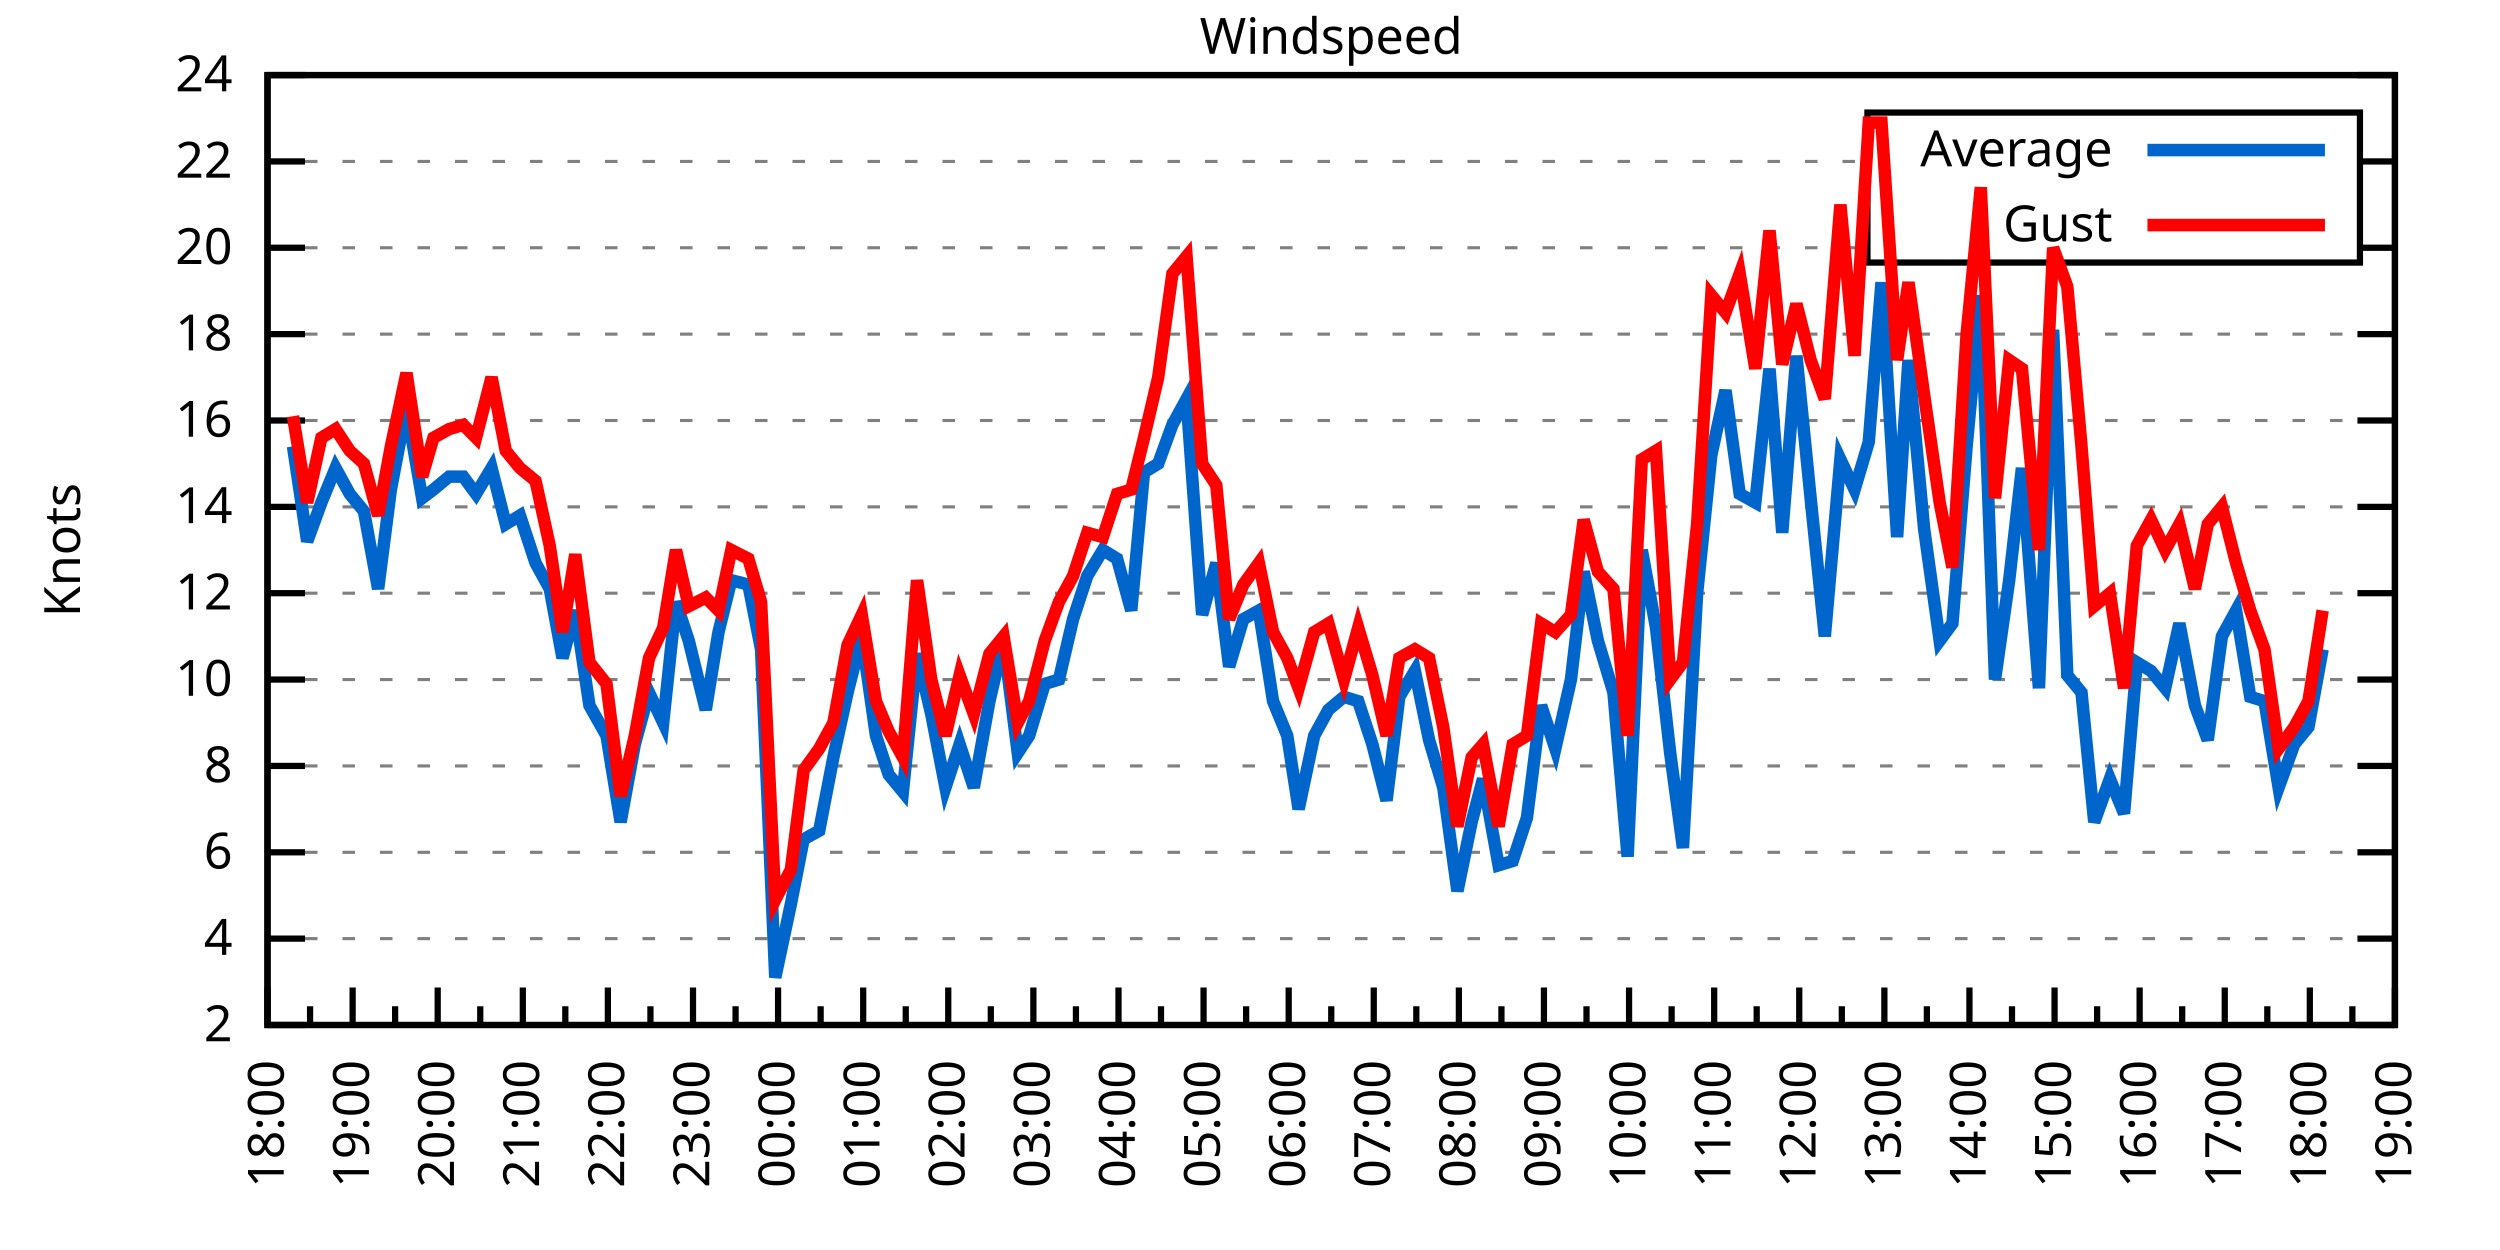
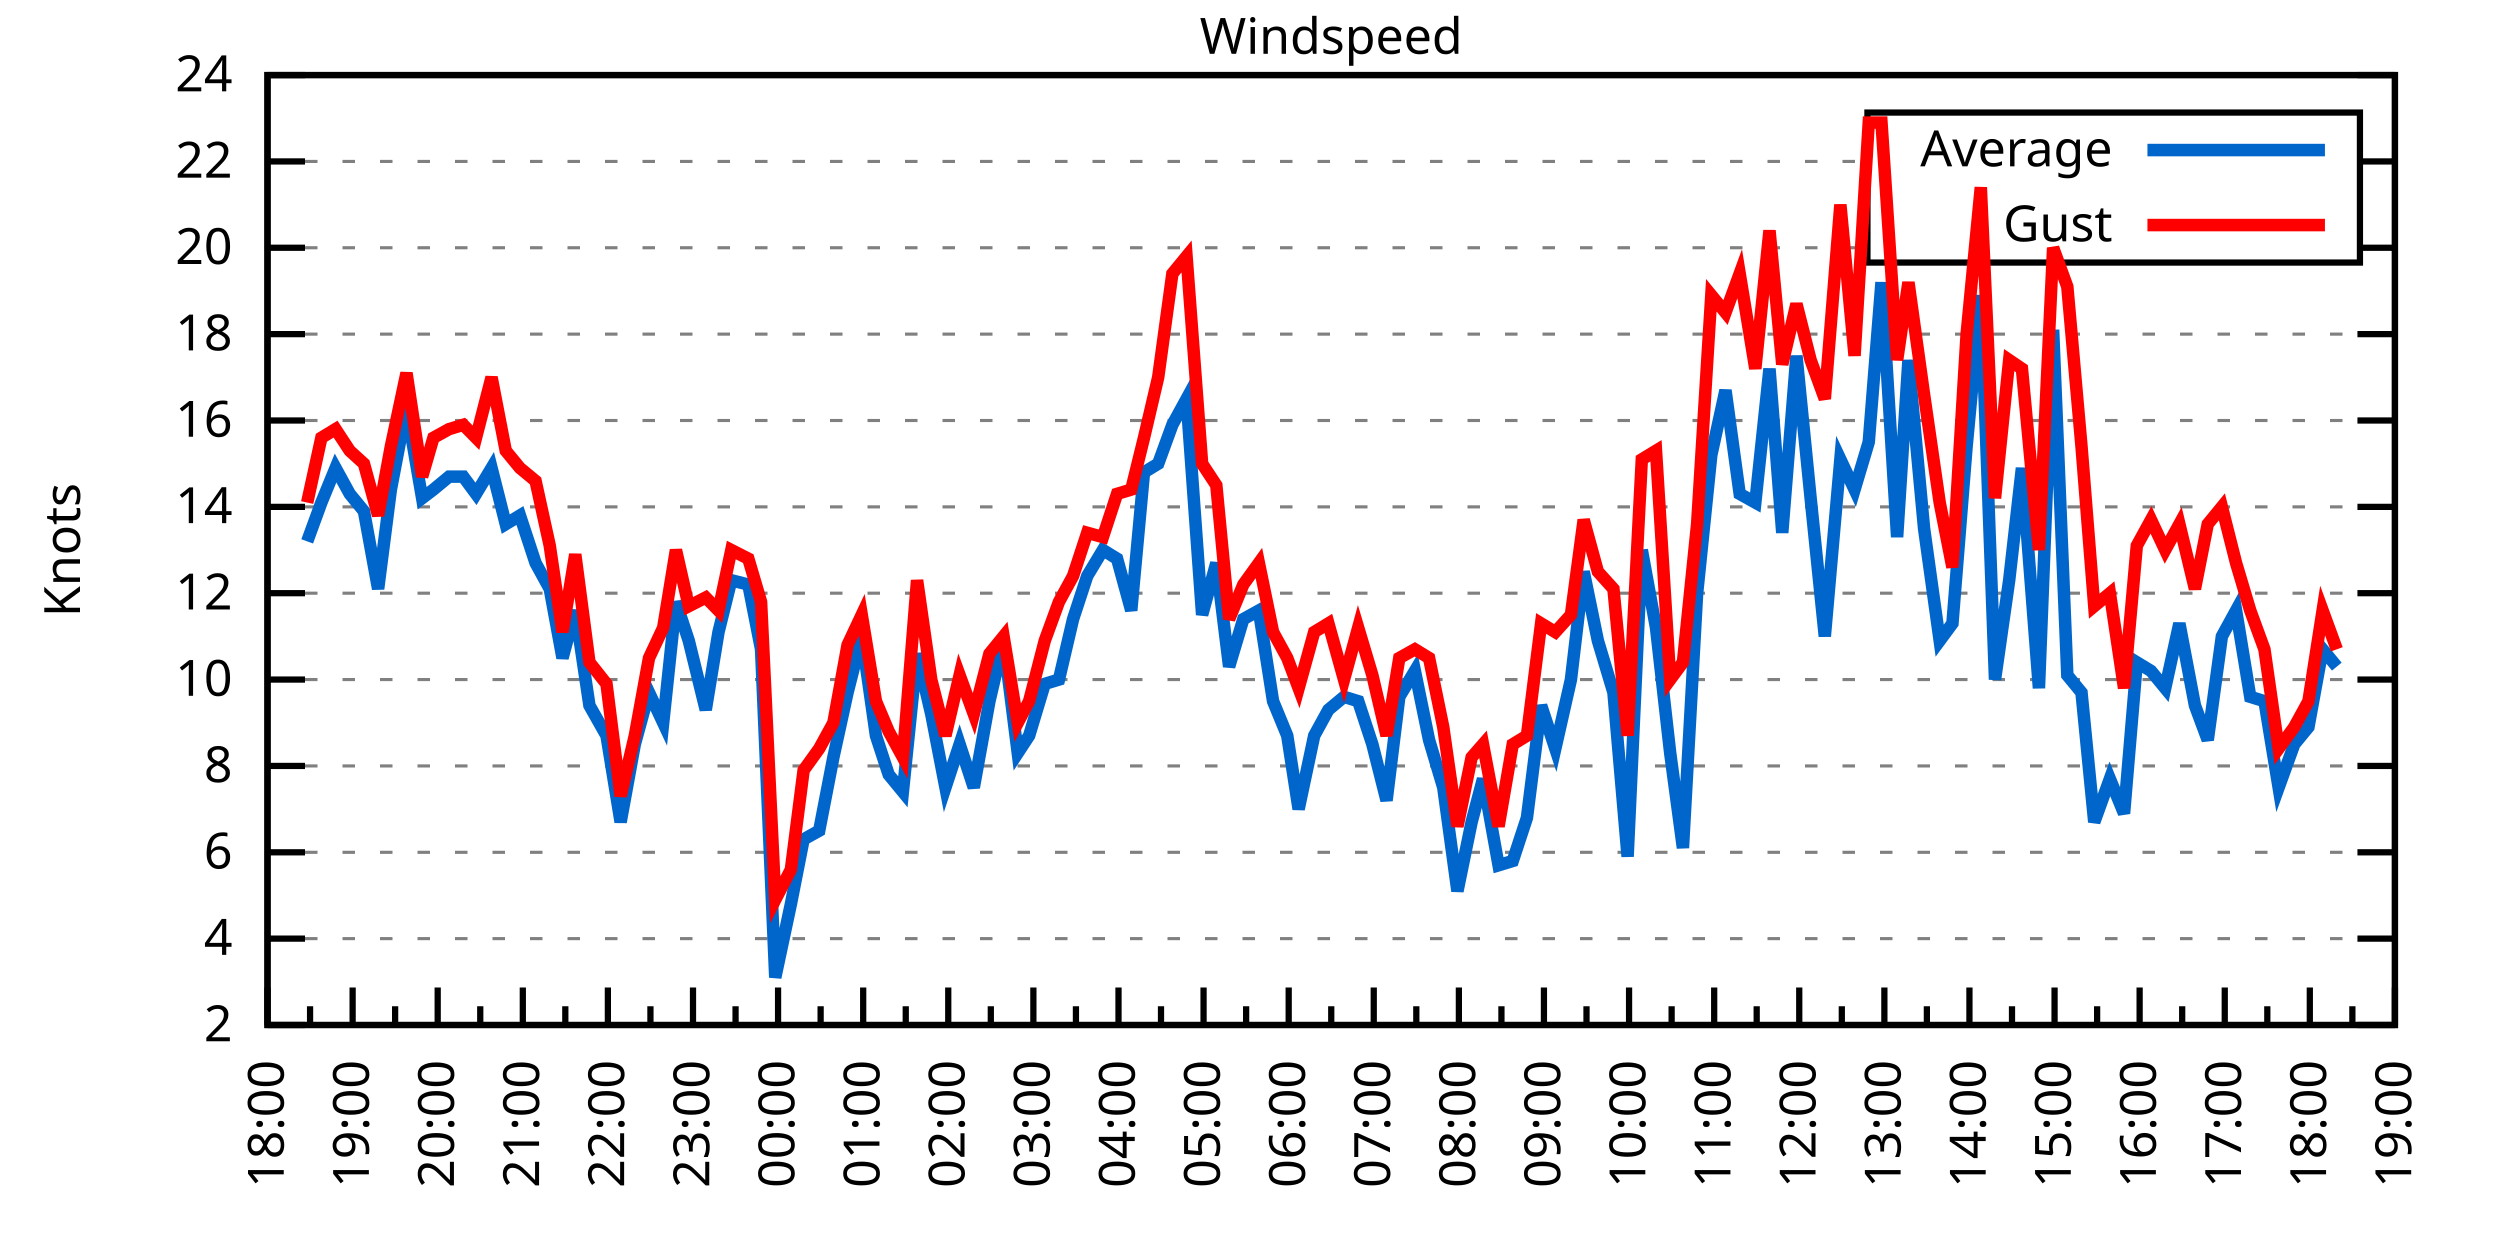
<svg xmlns="http://www.w3.org/2000/svg" xmlns:xlink="http://www.w3.org/1999/xlink" width="400" height="200" viewBox="0 0 400 200">
  <g id="gnuplot_canvas">
    <rect x="0" y="0" width="400" height="200" fill="none" />
    <defs>
      <circle id="gpDot" r="0.5" stroke-width="0.5" stroke="currentColor" />
      <path id="gpPt0" stroke-width="0.333" stroke="currentColor" d="M-1,0 h2 M0,-1 v2" />
      <path id="gpPt1" stroke-width="0.333" stroke="currentColor" d="M-1,-1 L1,1 M1,-1 L-1,1" />
      <path id="gpPt2" stroke-width="0.333" stroke="currentColor" d="M-1,0 L1,0 M0,-1 L0,1 M-1,-1 L1,1 M-1,1 L1,-1" />
      <rect id="gpPt3" stroke-width="0.333" stroke="currentColor" x="-1" y="-1" width="2" height="2" />
      <rect id="gpPt4" stroke-width="0.333" stroke="currentColor" fill="currentColor" x="-1" y="-1" width="2" height="2" />
      <circle id="gpPt5" stroke-width="0.333" stroke="currentColor" cx="0" cy="0" r="1" />
      <use xlink:href="#gpPt5" id="gpPt6" fill="currentColor" stroke="none" />
      <path id="gpPt7" stroke-width="0.333" stroke="currentColor" d="M0,-1.33 L-1.33,0.67 L1.33,0.67 z" />
      <use xlink:href="#gpPt7" id="gpPt8" fill="currentColor" stroke="none" />
      <use xlink:href="#gpPt7" id="gpPt9" stroke="currentColor" transform="rotate(180)" />
      <use xlink:href="#gpPt9" id="gpPt10" fill="currentColor" stroke="none" />
      <use xlink:href="#gpPt3" id="gpPt11" stroke="currentColor" transform="rotate(45)" />
      <use xlink:href="#gpPt11" id="gpPt12" fill="currentColor" stroke="none" />
      <path id="gpPt13" stroke-width="0.333" stroke="currentColor" d="M0,1.330 L1.265,0.411 L0.782,-1.067 L-0.782,-1.076 L-1.265,0.411 z" />
      <use xlink:href="#gpPt13" id="gpPt14" fill="currentColor" stroke="none" />
      <filter id="textbox" filterUnits="objectBoundingBox" x="0" y="0" height="1" width="1">
        <feFlood flood-color="white" flood-opacity="1" result="bgnd" />
        <feComposite in="SourceGraphic" in2="bgnd" operator="atop" />
      </filter>
      <filter id="greybox" filterUnits="objectBoundingBox" x="0" y="0" height="1" width="1">
        <feFlood flood-color="lightgrey" flood-opacity="1" result="grey" />
        <feComposite in="SourceGraphic" in2="grey" operator="atop" />
      </filter>
    </defs>
    <g fill="none" color="white" stroke="currentColor" stroke-width="1.00" stroke-linecap="butt" stroke-linejoin="miter">
</g>
    <g fill="none" color="black" stroke="currentColor" stroke-width="1.00" stroke-linecap="butt" stroke-linejoin="miter">
      <g stroke="none" shape-rendering="crispEdges">
        <polygon fill="rgb(255, 255, 255)" points="42.80,164.00 383.18,164.00 383.18,12.02 42.80,12.02 " />
      </g>
    </g>
    <g fill="none" color="black" stroke="currentColor" stroke-width="1.00" stroke-linecap="butt" stroke-linejoin="miter">
</g>
    <g fill="none" color="black" stroke="black" stroke-width="0.50" stroke-linecap="butt" stroke-linejoin="miter">
</g>
    <g fill="none" color="gray" stroke="currentColor" stroke-width="0.50" stroke-linecap="butt" stroke-linejoin="miter">
      <path stroke="gray" stroke-dasharray="2,4" class="gridline" d="M42.80,164.00 L383.19,164.00  " />
    </g>
    <g fill="none" color="gray" stroke="gray" stroke-width="1.00" stroke-linecap="butt" stroke-linejoin="miter">
</g>
    <g fill="none" color="black" stroke="currentColor" stroke-width="1.00" stroke-linecap="butt" stroke-linejoin="miter">
      <path stroke="black" d="M42.80,164.00 L48.80,164.00 M383.19,164.00 L377.19,164.00  " />
      <g transform="translate(37.20,166.60)" stroke="none" fill="black" font-family="Sans" font-size="8.00" text-anchor="end">
        <text>
          <tspan font-family="Sans"> 2</tspan>
        </text>
      </g>
    </g>
    <g fill="none" color="black" stroke="currentColor" stroke-width="1.00" stroke-linecap="butt" stroke-linejoin="miter">
</g>
    <g fill="none" color="black" stroke="black" stroke-width="0.50" stroke-linecap="butt" stroke-linejoin="miter">
</g>
    <g fill="none" color="gray" stroke="currentColor" stroke-width="0.50" stroke-linecap="butt" stroke-linejoin="miter">
      <path stroke="gray" stroke-dasharray="2,4" class="gridline" d="M42.80,150.18 L383.19,150.18  " />
    </g>
    <g fill="none" color="gray" stroke="gray" stroke-width="1.00" stroke-linecap="butt" stroke-linejoin="miter">
</g>
    <g fill="none" color="black" stroke="currentColor" stroke-width="1.00" stroke-linecap="butt" stroke-linejoin="miter">
      <path stroke="black" d="M42.80,150.18 L48.80,150.18 M383.19,150.18 L377.19,150.18  " />
      <g transform="translate(37.20,152.78)" stroke="none" fill="black" font-family="Sans" font-size="8.00" text-anchor="end">
        <text>
          <tspan font-family="Sans"> 4</tspan>
        </text>
      </g>
    </g>
    <g fill="none" color="black" stroke="currentColor" stroke-width="1.00" stroke-linecap="butt" stroke-linejoin="miter">
</g>
    <g fill="none" color="black" stroke="black" stroke-width="0.50" stroke-linecap="butt" stroke-linejoin="miter">
</g>
    <g fill="none" color="gray" stroke="currentColor" stroke-width="0.50" stroke-linecap="butt" stroke-linejoin="miter">
      <path stroke="gray" stroke-dasharray="2,4" class="gridline" d="M42.80,136.37 L383.19,136.37  " />
    </g>
    <g fill="none" color="gray" stroke="gray" stroke-width="1.00" stroke-linecap="butt" stroke-linejoin="miter">
</g>
    <g fill="none" color="black" stroke="currentColor" stroke-width="1.00" stroke-linecap="butt" stroke-linejoin="miter">
      <path stroke="black" d="M42.80,136.37 L48.80,136.37 M383.19,136.37 L377.19,136.37  " />
      <g transform="translate(37.20,138.97)" stroke="none" fill="black" font-family="Sans" font-size="8.00" text-anchor="end">
        <text>
          <tspan font-family="Sans"> 6</tspan>
        </text>
      </g>
    </g>
    <g fill="none" color="black" stroke="currentColor" stroke-width="1.00" stroke-linecap="butt" stroke-linejoin="miter">
</g>
    <g fill="none" color="black" stroke="black" stroke-width="0.50" stroke-linecap="butt" stroke-linejoin="miter">
</g>
    <g fill="none" color="gray" stroke="currentColor" stroke-width="0.50" stroke-linecap="butt" stroke-linejoin="miter">
      <path stroke="gray" stroke-dasharray="2,4" class="gridline" d="M42.80,122.55 L383.19,122.55  " />
    </g>
    <g fill="none" color="gray" stroke="gray" stroke-width="1.00" stroke-linecap="butt" stroke-linejoin="miter">
</g>
    <g fill="none" color="black" stroke="currentColor" stroke-width="1.00" stroke-linecap="butt" stroke-linejoin="miter">
      <path stroke="black" d="M42.80,122.55 L48.80,122.55 M383.19,122.55 L377.19,122.55  " />
      <g transform="translate(37.20,125.15)" stroke="none" fill="black" font-family="Sans" font-size="8.00" text-anchor="end">
        <text>
          <tspan font-family="Sans"> 8</tspan>
        </text>
      </g>
    </g>
    <g fill="none" color="black" stroke="currentColor" stroke-width="1.00" stroke-linecap="butt" stroke-linejoin="miter">
</g>
    <g fill="none" color="black" stroke="black" stroke-width="0.50" stroke-linecap="butt" stroke-linejoin="miter">
</g>
    <g fill="none" color="gray" stroke="currentColor" stroke-width="0.50" stroke-linecap="butt" stroke-linejoin="miter">
      <path stroke="gray" stroke-dasharray="2,4" class="gridline" d="M42.80,108.73 L383.19,108.73  " />
    </g>
    <g fill="none" color="gray" stroke="gray" stroke-width="1.00" stroke-linecap="butt" stroke-linejoin="miter">
</g>
    <g fill="none" color="black" stroke="currentColor" stroke-width="1.00" stroke-linecap="butt" stroke-linejoin="miter">
      <path stroke="black" d="M42.80,108.73 L48.80,108.73 M383.19,108.73 L377.19,108.73  " />
      <g transform="translate(37.20,111.33)" stroke="none" fill="black" font-family="Sans" font-size="8.00" text-anchor="end">
        <text>
          <tspan font-family="Sans"> 10</tspan>
        </text>
      </g>
    </g>
    <g fill="none" color="black" stroke="currentColor" stroke-width="1.00" stroke-linecap="butt" stroke-linejoin="miter">
</g>
    <g fill="none" color="black" stroke="black" stroke-width="0.50" stroke-linecap="butt" stroke-linejoin="miter">
</g>
    <g fill="none" color="gray" stroke="currentColor" stroke-width="0.50" stroke-linecap="butt" stroke-linejoin="miter">
      <path stroke="gray" stroke-dasharray="2,4" class="gridline" d="M42.80,94.91 L383.19,94.91  " />
    </g>
    <g fill="none" color="gray" stroke="gray" stroke-width="1.00" stroke-linecap="butt" stroke-linejoin="miter">
</g>
    <g fill="none" color="black" stroke="currentColor" stroke-width="1.00" stroke-linecap="butt" stroke-linejoin="miter">
      <path stroke="black" d="M42.80,94.91 L48.80,94.91 M383.19,94.91 L377.19,94.91  " />
      <g transform="translate(37.20,97.51)" stroke="none" fill="black" font-family="Sans" font-size="8.00" text-anchor="end">
        <text>
          <tspan font-family="Sans"> 12</tspan>
        </text>
      </g>
    </g>
    <g fill="none" color="black" stroke="currentColor" stroke-width="1.00" stroke-linecap="butt" stroke-linejoin="miter">
</g>
    <g fill="none" color="black" stroke="black" stroke-width="0.50" stroke-linecap="butt" stroke-linejoin="miter">
</g>
    <g fill="none" color="gray" stroke="currentColor" stroke-width="0.50" stroke-linecap="butt" stroke-linejoin="miter">
      <path stroke="gray" stroke-dasharray="2,4" class="gridline" d="M42.80,81.10 L383.19,81.10  " />
    </g>
    <g fill="none" color="gray" stroke="gray" stroke-width="1.00" stroke-linecap="butt" stroke-linejoin="miter">
</g>
    <g fill="none" color="black" stroke="currentColor" stroke-width="1.00" stroke-linecap="butt" stroke-linejoin="miter">
      <path stroke="black" d="M42.80,81.10 L48.80,81.10 M383.19,81.10 L377.19,81.10  " />
      <g transform="translate(37.20,83.70)" stroke="none" fill="black" font-family="Sans" font-size="8.00" text-anchor="end">
        <text>
          <tspan font-family="Sans"> 14</tspan>
        </text>
      </g>
    </g>
    <g fill="none" color="black" stroke="currentColor" stroke-width="1.00" stroke-linecap="butt" stroke-linejoin="miter">
</g>
    <g fill="none" color="black" stroke="black" stroke-width="0.50" stroke-linecap="butt" stroke-linejoin="miter">
</g>
    <g fill="none" color="gray" stroke="currentColor" stroke-width="0.50" stroke-linecap="butt" stroke-linejoin="miter">
      <path stroke="gray" stroke-dasharray="2,4" class="gridline" d="M42.80,67.28 L383.19,67.28  " />
    </g>
    <g fill="none" color="gray" stroke="gray" stroke-width="1.00" stroke-linecap="butt" stroke-linejoin="miter">
</g>
    <g fill="none" color="black" stroke="currentColor" stroke-width="1.00" stroke-linecap="butt" stroke-linejoin="miter">
      <path stroke="black" d="M42.80,67.28 L48.80,67.28 M383.19,67.28 L377.19,67.28  " />
      <g transform="translate(37.20,69.88)" stroke="none" fill="black" font-family="Sans" font-size="8.00" text-anchor="end">
        <text>
          <tspan font-family="Sans"> 16</tspan>
        </text>
      </g>
    </g>
    <g fill="none" color="black" stroke="currentColor" stroke-width="1.00" stroke-linecap="butt" stroke-linejoin="miter">
</g>
    <g fill="none" color="black" stroke="black" stroke-width="0.50" stroke-linecap="butt" stroke-linejoin="miter">
</g>
    <g fill="none" color="gray" stroke="currentColor" stroke-width="0.50" stroke-linecap="butt" stroke-linejoin="miter">
      <path stroke="gray" stroke-dasharray="2,4" class="gridline" d="M42.80,53.46 L383.19,53.46  " />
    </g>
    <g fill="none" color="gray" stroke="gray" stroke-width="1.00" stroke-linecap="butt" stroke-linejoin="miter">
</g>
    <g fill="none" color="black" stroke="currentColor" stroke-width="1.00" stroke-linecap="butt" stroke-linejoin="miter">
      <path stroke="black" d="M42.80,53.46 L48.80,53.46 M383.19,53.46 L377.19,53.46  " />
      <g transform="translate(37.20,56.06)" stroke="none" fill="black" font-family="Sans" font-size="8.00" text-anchor="end">
        <text>
          <tspan font-family="Sans"> 18</tspan>
        </text>
      </g>
    </g>
    <g fill="none" color="black" stroke="currentColor" stroke-width="1.00" stroke-linecap="butt" stroke-linejoin="miter">
</g>
    <g fill="none" color="black" stroke="black" stroke-width="0.50" stroke-linecap="butt" stroke-linejoin="miter">
</g>
    <g fill="none" color="gray" stroke="currentColor" stroke-width="0.50" stroke-linecap="butt" stroke-linejoin="miter">
      <path stroke="gray" stroke-dasharray="2,4" class="gridline" d="M42.80,39.64 L298.79,39.64 M377.59,39.64 L383.19,39.64  " />
    </g>
    <g fill="none" color="gray" stroke="gray" stroke-width="1.00" stroke-linecap="butt" stroke-linejoin="miter">
</g>
    <g fill="none" color="black" stroke="currentColor" stroke-width="1.00" stroke-linecap="butt" stroke-linejoin="miter">
      <path stroke="black" d="M42.80,39.64 L48.80,39.64 M383.19,39.64 L377.19,39.64  " />
      <g transform="translate(37.20,42.24)" stroke="none" fill="black" font-family="Sans" font-size="8.00" text-anchor="end">
        <text>
          <tspan font-family="Sans"> 20</tspan>
        </text>
      </g>
    </g>
    <g fill="none" color="black" stroke="currentColor" stroke-width="1.00" stroke-linecap="butt" stroke-linejoin="miter">
</g>
    <g fill="none" color="black" stroke="black" stroke-width="0.50" stroke-linecap="butt" stroke-linejoin="miter">
</g>
    <g fill="none" color="gray" stroke="currentColor" stroke-width="0.50" stroke-linecap="butt" stroke-linejoin="miter">
      <path stroke="gray" stroke-dasharray="2,4" class="gridline" d="M42.80,25.83 L298.79,25.83 M377.59,25.83 L383.19,25.83  " />
    </g>
    <g fill="none" color="gray" stroke="gray" stroke-width="1.00" stroke-linecap="butt" stroke-linejoin="miter">
</g>
    <g fill="none" color="black" stroke="currentColor" stroke-width="1.00" stroke-linecap="butt" stroke-linejoin="miter">
      <path stroke="black" d="M42.80,25.83 L48.80,25.83 M383.19,25.83 L377.19,25.83  " />
      <g transform="translate(37.20,28.43)" stroke="none" fill="black" font-family="Sans" font-size="8.00" text-anchor="end">
        <text>
          <tspan font-family="Sans"> 22</tspan>
        </text>
      </g>
    </g>
    <g fill="none" color="black" stroke="currentColor" stroke-width="1.00" stroke-linecap="butt" stroke-linejoin="miter">
</g>
    <g fill="none" color="black" stroke="black" stroke-width="0.50" stroke-linecap="butt" stroke-linejoin="miter">
</g>
    <g fill="none" color="gray" stroke="currentColor" stroke-width="0.50" stroke-linecap="butt" stroke-linejoin="miter">
      <path stroke="gray" stroke-dasharray="2,4" class="gridline" d="M42.80,12.01 L383.19,12.01  " />
    </g>
    <g fill="none" color="gray" stroke="gray" stroke-width="1.00" stroke-linecap="butt" stroke-linejoin="miter">
</g>
    <g fill="none" color="black" stroke="currentColor" stroke-width="1.00" stroke-linecap="butt" stroke-linejoin="miter">
      <path stroke="black" d="M42.80,12.01 L48.80,12.01 M383.19,12.01 L377.19,12.01  " />
      <g transform="translate(37.20,14.61)" stroke="none" fill="black" font-family="Sans" font-size="8.00" text-anchor="end">
        <text>
          <tspan font-family="Sans"> 24</tspan>
        </text>
      </g>
    </g>
    <g fill="none" color="black" stroke="currentColor" stroke-width="1.00" stroke-linecap="butt" stroke-linejoin="miter">
      <path stroke="black" d="M42.80,164.00 L42.80,158.00  " />
      <g transform="translate(45.40,169.60) rotate(270)" stroke="none" fill="black" font-family="Sans" font-size="8.00" text-anchor="end">
        <text>
          <tspan font-family="Sans">18:00</tspan>
        </text>
      </g>
    </g>
    <g fill="none" color="black" stroke="currentColor" stroke-width="1.00" stroke-linecap="butt" stroke-linejoin="miter">
      <path stroke="black" d="M49.61,164.00 L49.61,161.00 M56.42,164.00 L56.42,158.00  " />
      <g transform="translate(59.02,169.60) rotate(270)" stroke="none" fill="black" font-family="Sans" font-size="8.00" text-anchor="end">
        <text>
          <tspan font-family="Sans">19:00</tspan>
        </text>
      </g>
    </g>
    <g fill="none" color="black" stroke="currentColor" stroke-width="1.00" stroke-linecap="butt" stroke-linejoin="miter">
      <path stroke="black" d="M63.22,164.00 L63.22,161.00 M70.03,164.00 L70.03,158.00  " />
      <g transform="translate(72.63,169.60) rotate(270)" stroke="none" fill="black" font-family="Sans" font-size="8.00" text-anchor="end">
        <text>
          <tspan font-family="Sans">20:00</tspan>
        </text>
      </g>
    </g>
    <g fill="none" color="black" stroke="currentColor" stroke-width="1.00" stroke-linecap="butt" stroke-linejoin="miter">
      <path stroke="black" d="M76.84,164.00 L76.84,161.00 M83.65,164.00 L83.65,158.00  " />
      <g transform="translate(86.25,169.60) rotate(270)" stroke="none" fill="black" font-family="Sans" font-size="8.00" text-anchor="end">
        <text>
          <tspan font-family="Sans">21:00</tspan>
        </text>
      </g>
    </g>
    <g fill="none" color="black" stroke="currentColor" stroke-width="1.00" stroke-linecap="butt" stroke-linejoin="miter">
      <path stroke="black" d="M90.45,164.00 L90.45,161.00 M97.26,164.00 L97.26,158.00  " />
      <g transform="translate(99.86,169.60) rotate(270)" stroke="none" fill="black" font-family="Sans" font-size="8.00" text-anchor="end">
        <text>
          <tspan font-family="Sans">22:00</tspan>
        </text>
      </g>
    </g>
    <g fill="none" color="black" stroke="currentColor" stroke-width="1.00" stroke-linecap="butt" stroke-linejoin="miter">
      <path stroke="black" d="M104.07,164.00 L104.07,161.00 M110.88,164.00 L110.88,158.00  " />
      <g transform="translate(113.48,169.60) rotate(270)" stroke="none" fill="black" font-family="Sans" font-size="8.00" text-anchor="end">
        <text>
          <tspan font-family="Sans">23:00</tspan>
        </text>
      </g>
    </g>
    <g fill="none" color="black" stroke="currentColor" stroke-width="1.00" stroke-linecap="butt" stroke-linejoin="miter">
      <path stroke="black" d="M117.69,164.00 L117.69,161.00 M124.49,164.00 L124.49,158.00  " />
      <g transform="translate(127.09,169.60) rotate(270)" stroke="none" fill="black" font-family="Sans" font-size="8.00" text-anchor="end">
        <text>
          <tspan font-family="Sans">00:00</tspan>
        </text>
      </g>
    </g>
    <g fill="none" color="black" stroke="currentColor" stroke-width="1.00" stroke-linecap="butt" stroke-linejoin="miter">
      <path stroke="black" d="M131.30,164.00 L131.30,161.00 M138.11,164.00 L138.11,158.00  " />
      <g transform="translate(140.71,169.60) rotate(270)" stroke="none" fill="black" font-family="Sans" font-size="8.00" text-anchor="end">
        <text>
          <tspan font-family="Sans">01:00</tspan>
        </text>
      </g>
    </g>
    <g fill="none" color="black" stroke="currentColor" stroke-width="1.00" stroke-linecap="butt" stroke-linejoin="miter">
      <path stroke="black" d="M144.92,164.00 L144.92,161.00 M151.72,164.00 L151.72,158.00  " />
      <g transform="translate(154.32,169.60) rotate(270)" stroke="none" fill="black" font-family="Sans" font-size="8.00" text-anchor="end">
        <text>
          <tspan font-family="Sans">02:00</tspan>
        </text>
      </g>
    </g>
    <g fill="none" color="black" stroke="currentColor" stroke-width="1.00" stroke-linecap="butt" stroke-linejoin="miter">
      <path stroke="black" d="M158.53,164.00 L158.53,161.00 M165.34,164.00 L165.34,158.00  " />
      <g transform="translate(167.94,169.60) rotate(270)" stroke="none" fill="black" font-family="Sans" font-size="8.00" text-anchor="end">
        <text>
          <tspan font-family="Sans">03:00</tspan>
        </text>
      </g>
    </g>
    <g fill="none" color="black" stroke="currentColor" stroke-width="1.00" stroke-linecap="butt" stroke-linejoin="miter">
      <path stroke="black" d="M172.15,164.00 L172.15,161.00 M178.96,164.00 L178.96,158.00  " />
      <g transform="translate(181.56,169.60) rotate(270)" stroke="none" fill="black" font-family="Sans" font-size="8.00" text-anchor="end">
        <text>
          <tspan font-family="Sans">04:00</tspan>
        </text>
      </g>
    </g>
    <g fill="none" color="black" stroke="currentColor" stroke-width="1.00" stroke-linecap="butt" stroke-linejoin="miter">
      <path stroke="black" d="M185.76,164.00 L185.76,161.00 M192.57,164.00 L192.57,158.00  " />
      <g transform="translate(195.17,169.60) rotate(270)" stroke="none" fill="black" font-family="Sans" font-size="8.00" text-anchor="end">
        <text>
          <tspan font-family="Sans">05:00</tspan>
        </text>
      </g>
    </g>
    <g fill="none" color="black" stroke="currentColor" stroke-width="1.00" stroke-linecap="butt" stroke-linejoin="miter">
      <path stroke="black" d="M199.38,164.00 L199.38,161.00 M206.19,164.00 L206.19,158.00  " />
      <g transform="translate(208.79,169.60) rotate(270)" stroke="none" fill="black" font-family="Sans" font-size="8.00" text-anchor="end">
        <text>
          <tspan font-family="Sans">06:00</tspan>
        </text>
      </g>
    </g>
    <g fill="none" color="black" stroke="currentColor" stroke-width="1.00" stroke-linecap="butt" stroke-linejoin="miter">
      <path stroke="black" d="M213.00,164.00 L213.00,161.00 M219.80,164.00 L219.80,158.00  " />
      <g transform="translate(222.40,169.60) rotate(270)" stroke="none" fill="black" font-family="Sans" font-size="8.00" text-anchor="end">
        <text>
          <tspan font-family="Sans">07:00</tspan>
        </text>
      </g>
    </g>
    <g fill="none" color="black" stroke="currentColor" stroke-width="1.00" stroke-linecap="butt" stroke-linejoin="miter">
      <path stroke="black" d="M226.61,164.00 L226.61,161.00 M233.42,164.00 L233.42,158.00  " />
      <g transform="translate(236.02,169.60) rotate(270)" stroke="none" fill="black" font-family="Sans" font-size="8.00" text-anchor="end">
        <text>
          <tspan font-family="Sans">08:00</tspan>
        </text>
      </g>
    </g>
    <g fill="none" color="black" stroke="currentColor" stroke-width="1.00" stroke-linecap="butt" stroke-linejoin="miter">
      <path stroke="black" d="M240.23,164.00 L240.23,161.00 M247.03,164.00 L247.03,158.00  " />
      <g transform="translate(249.63,169.60) rotate(270)" stroke="none" fill="black" font-family="Sans" font-size="8.00" text-anchor="end">
        <text>
          <tspan font-family="Sans">09:00</tspan>
        </text>
      </g>
    </g>
    <g fill="none" color="black" stroke="currentColor" stroke-width="1.00" stroke-linecap="butt" stroke-linejoin="miter">
      <path stroke="black" d="M253.84,164.00 L253.84,161.00 M260.65,164.00 L260.65,158.00  " />
      <g transform="translate(263.25,169.60) rotate(270)" stroke="none" fill="black" font-family="Sans" font-size="8.00" text-anchor="end">
        <text>
          <tspan font-family="Sans">10:00</tspan>
        </text>
      </g>
    </g>
    <g fill="none" color="black" stroke="currentColor" stroke-width="1.00" stroke-linecap="butt" stroke-linejoin="miter">
      <path stroke="black" d="M267.46,164.00 L267.46,161.00 M274.27,164.00 L274.27,158.00  " />
      <g transform="translate(276.87,169.60) rotate(270)" stroke="none" fill="black" font-family="Sans" font-size="8.00" text-anchor="end">
        <text>
          <tspan font-family="Sans">11:00</tspan>
        </text>
      </g>
    </g>
    <g fill="none" color="black" stroke="currentColor" stroke-width="1.00" stroke-linecap="butt" stroke-linejoin="miter">
      <path stroke="black" d="M281.07,164.00 L281.07,161.00 M287.88,164.00 L287.88,158.00  " />
      <g transform="translate(290.48,169.60) rotate(270)" stroke="none" fill="black" font-family="Sans" font-size="8.00" text-anchor="end">
        <text>
          <tspan font-family="Sans">12:00</tspan>
        </text>
      </g>
    </g>
    <g fill="none" color="black" stroke="currentColor" stroke-width="1.00" stroke-linecap="butt" stroke-linejoin="miter">
      <path stroke="black" d="M294.69,164.00 L294.69,161.00 M301.50,164.00 L301.50,158.00  " />
      <g transform="translate(304.10,169.60) rotate(270)" stroke="none" fill="black" font-family="Sans" font-size="8.00" text-anchor="end">
        <text>
          <tspan font-family="Sans">13:00</tspan>
        </text>
      </g>
    </g>
    <g fill="none" color="black" stroke="currentColor" stroke-width="1.00" stroke-linecap="butt" stroke-linejoin="miter">
      <path stroke="black" d="M308.30,164.00 L308.30,161.00 M315.11,164.00 L315.11,158.00  " />
      <g transform="translate(317.71,169.60) rotate(270)" stroke="none" fill="black" font-family="Sans" font-size="8.00" text-anchor="end">
        <text>
          <tspan font-family="Sans">14:00</tspan>
        </text>
      </g>
    </g>
    <g fill="none" color="black" stroke="currentColor" stroke-width="1.00" stroke-linecap="butt" stroke-linejoin="miter">
      <path stroke="black" d="M321.92,164.00 L321.92,161.00 M328.73,164.00 L328.73,158.00  " />
      <g transform="translate(331.33,169.60) rotate(270)" stroke="none" fill="black" font-family="Sans" font-size="8.00" text-anchor="end">
        <text>
          <tspan font-family="Sans">15:00</tspan>
        </text>
      </g>
    </g>
    <g fill="none" color="black" stroke="currentColor" stroke-width="1.00" stroke-linecap="butt" stroke-linejoin="miter">
      <path stroke="black" d="M335.54,164.00 L335.54,161.00 M342.34,164.00 L342.34,158.00  " />
      <g transform="translate(344.94,169.60) rotate(270)" stroke="none" fill="black" font-family="Sans" font-size="8.00" text-anchor="end">
        <text>
          <tspan font-family="Sans">16:00</tspan>
        </text>
      </g>
    </g>
    <g fill="none" color="black" stroke="currentColor" stroke-width="1.00" stroke-linecap="butt" stroke-linejoin="miter">
      <path stroke="black" d="M349.15,164.00 L349.15,161.00 M355.96,164.00 L355.96,158.00  " />
      <g transform="translate(358.56,169.60) rotate(270)" stroke="none" fill="black" font-family="Sans" font-size="8.00" text-anchor="end">
        <text>
          <tspan font-family="Sans">17:00</tspan>
        </text>
      </g>
    </g>
    <g fill="none" color="black" stroke="currentColor" stroke-width="1.00" stroke-linecap="butt" stroke-linejoin="miter">
      <path stroke="black" d="M362.77,164.00 L362.77,161.00 M369.57,164.00 L369.57,158.00  " />
      <g transform="translate(372.17,169.60) rotate(270)" stroke="none" fill="black" font-family="Sans" font-size="8.00" text-anchor="end">
        <text>
          <tspan font-family="Sans">18:00</tspan>
        </text>
      </g>
    </g>
    <g fill="none" color="black" stroke="currentColor" stroke-width="1.00" stroke-linecap="butt" stroke-linejoin="miter">
      <path stroke="black" d="M376.38,164.00 L376.38,161.00 M383.19,164.00 L383.19,158.00  " />
      <g transform="translate(385.79,169.60) rotate(270)" stroke="none" fill="black" font-family="Sans" font-size="8.00" text-anchor="end">
        <text>
          <tspan font-family="Sans">19:00</tspan>
        </text>
      </g>
    </g>
    <g fill="none" color="black" stroke="currentColor" stroke-width="1.00" stroke-linecap="butt" stroke-linejoin="miter">
</g>
    <g fill="none" color="black" stroke="currentColor" stroke-width="1.00" stroke-linecap="butt" stroke-linejoin="miter">
      <path stroke="black" d="M42.80,12.01 L42.80,164.00 L383.19,164.00 L383.19,12.01 L42.80,12.01 Z  " />
    </g>
    <g fill="none" color="black" stroke="currentColor" stroke-width="1.00" stroke-linecap="butt" stroke-linejoin="miter">
      <g transform="translate(12.80,88.01) rotate(270)" stroke="none" fill="black" font-family="Sans" font-size="8.00" text-anchor="middle">
        <text>
          <tspan font-family="Sans">Knots</tspan>
        </text>
      </g>
    </g>
    <g fill="none" color="black" stroke="currentColor" stroke-width="1.00" stroke-linecap="butt" stroke-linejoin="miter">
</g>
    <g fill="none" color="black" stroke="currentColor" stroke-width="1.00" stroke-linecap="butt" stroke-linejoin="miter">
      <path stroke="black" d="M298.79,42.01 L298.79,18.01 L377.59,18.01 L377.59,42.01 L298.79,42.01 Z  " />
    </g>
    <g id="Windspeed_plot_1">
      <g fill="none" color="white" stroke="black" stroke-width="2.00" stroke-linecap="butt" stroke-linejoin="miter">
</g>
      <g fill="none" color="black" stroke="currentColor" stroke-width="2.00" stroke-linecap="butt" stroke-linejoin="miter">
        <g transform="translate(337.99,26.61)" stroke="none" fill="black" font-family="Sans" font-size="8.00" text-anchor="end">
          <text>
            <tspan font-family="Sans">Average</tspan>
          </text>
        </g>
      </g>
      <g fill="none" color="black" stroke="currentColor" stroke-width="2.00" stroke-linecap="butt" stroke-linejoin="miter">
-         <path stroke="rgb(  0, 102, 204)" d="M343.59,24.01 L371.99,24.01 M46.88,71.42 L49.15,86.62 L51.42,80.41 L53.69,74.88 L55.96,79.02 L58.23,81.79   L60.50,94.22 L62.54,78.33 L65.04,65.21 L67.54,79.71 L69.35,78.33 L71.85,76.26 L74.12,76.26 L76.16,79.02   L78.65,74.88 L80.92,83.86 L83.19,82.48 L85.69,90.08 L87.96,94.22 L90.00,105.28 L92.04,97.68 L94.31,112.88   L97.04,117.71 L99.30,131.53 L101.57,119.09 L103.84,110.80 L106.11,115.64 L108.15,96.30 L110.20,102.51 L112.92,113.57   L114.96,101.13 L117.01,92.84 L119.73,93.53 L121.77,103.89 L124.04,156.40 L126.54,144.66 L128.58,134.29 L131.07,132.91   L133.34,121.17 L135.61,110.80 L137.88,101.82 L140.15,117.71 L142.19,123.93 L144.46,126.69 L146.73,104.59 L149.00,114.26   L151.27,126.00 L153.54,119.09 L155.81,126.00 L158.31,112.19 L160.57,102.51 L162.84,120.48 L164.66,117.71 L167.16,109.42   L169.43,108.73 L171.69,99.06 L173.96,92.15 L176.46,88.00 L178.73,89.39 L181.00,97.68 L183.04,75.57 L185.31,74.19   L187.58,67.97 L189.85,63.82 L192.34,98.37 L194.61,90.08 L196.66,106.66 L198.93,99.06 L201.42,97.68 L203.69,112.19   L205.96,117.71 L207.78,129.46 L210.27,117.71 L212.54,113.57 L215.04,111.49 L217.31,112.19 L219.58,119.09 L221.85,128.08   L223.89,111.49 L226.38,107.35 L228.65,118.40 L230.92,126.00 L233.19,142.58 L235.46,131.53 L237.28,124.62 L239.77,138.44   L242.04,137.75 L244.31,130.84 L246.58,112.88 L248.85,119.78 L251.35,108.73 L253.39,91.46 L255.66,102.51 L258.15,110.80   L260.42,137.06 L262.69,88.00 L264.96,100.44 L267.23,120.48 L269.27,135.67 L271.54,94.91 L273.81,72.81 L276.08,62.44   L278.35,79.02 L280.85,80.41 L283.12,58.99 L285.16,85.24 L287.43,56.92 L289.70,79.71 L291.97,101.82 L294.46,73.50   L296.73,78.33 L299.00,70.73 L301.04,45.17 L303.54,85.93 L305.35,57.61 L307.85,84.55 L310.35,102.51 L312.39,99.75   L314.66,71.42 L316.93,47.24 L319.20,108.73 L321.47,92.84 L323.51,74.88 L326.23,110.11 L328.50,52.77 L330.77,108.04   L333.04,110.80 L335.08,131.53 L337.58,124.62 L339.85,130.15 L341.89,105.97 L344.16,107.35 L346.43,110.11 L348.70,99.75   L351.19,112.88 L353.24,118.40 L355.50,101.82 L357.77,97.68 L360.04,111.49 L362.31,112.19 L364.58,126.00 L367.08,119.09   L369.35,116.33 L371.62,103.89  " />
+         <path stroke="rgb(  0, 102, 204)" d="M343.59,24.01 L371.99,24.01 M49.15,86.62 L51.42,80.41 L53.69,74.88 L55.96,79.02 L58.23,81.79 L60.50,94.22   L62.54,78.33 L65.04,65.21 L67.54,79.71 L69.35,78.33 L71.85,76.26 L74.12,76.26 L76.16,79.02 L78.65,74.88   L80.92,83.86 L83.19,82.48 L85.69,90.08 L87.96,94.22 L90.00,105.28 L92.04,97.68 L94.31,112.88 L97.04,117.71   L99.30,131.53 L101.57,119.09 L103.84,110.80 L106.11,115.64 L108.15,96.30 L110.20,102.51 L112.92,113.57 L114.96,101.13   L117.01,92.84 L119.73,93.53 L121.77,103.89 L124.04,156.40 L126.54,144.66 L128.58,134.29 L131.07,132.91 L133.34,121.17   L135.61,110.80 L137.88,101.82 L140.15,117.71 L142.19,123.93 L144.46,126.69 L146.73,104.59 L149.00,114.26 L151.27,126.00   L153.54,119.09 L155.81,126.00 L158.31,112.19 L160.57,102.51 L162.84,120.48 L164.66,117.71 L167.16,109.42 L169.43,108.73   L171.69,99.06 L173.96,92.15 L176.46,88.00 L178.73,89.39 L181.00,97.68 L183.04,75.57 L185.31,74.19 L187.58,67.97   L189.85,63.82 L192.34,98.37 L194.61,90.08 L196.66,106.66 L198.93,99.06 L201.42,97.68 L203.69,112.19 L205.96,117.71   L207.78,129.46 L210.27,117.71 L212.54,113.57 L215.04,111.49 L217.31,112.19 L219.58,119.09 L221.85,128.08 L223.89,111.49   L226.38,107.35 L228.65,118.40 L230.92,126.00 L233.19,142.58 L235.46,131.53 L237.28,124.62 L239.77,138.44 L242.04,137.75   L244.31,130.84 L246.58,112.88 L248.85,119.78 L251.35,108.73 L253.39,91.46 L255.66,102.51 L258.15,110.80 L260.42,137.06   L262.69,88.00 L264.96,100.44 L267.23,120.48 L269.27,135.67 L271.54,94.91 L273.81,72.81 L276.08,62.44 L278.35,79.02   L280.85,80.41 L283.12,58.99 L285.16,85.24 L287.43,56.92 L289.70,79.71 L291.97,101.82 L294.46,73.50 L296.73,78.33   L299.00,70.73 L301.04,45.17 L303.54,85.93 L305.35,57.61 L307.85,84.55 L310.35,102.51 L312.39,99.75 L314.66,71.42   L316.93,47.24 L319.20,108.73 L321.47,92.84 L323.51,74.88 L326.23,110.11 L328.50,52.77 L330.77,108.04 L333.04,110.80   L335.08,131.53 L337.58,124.62 L339.85,130.15 L341.89,105.97 L344.16,107.35 L346.43,110.11 L348.70,99.75 L351.19,112.88   L353.24,118.40 L355.50,101.82 L357.77,97.68 L360.04,111.49 L362.31,112.19 L364.58,126.00 L367.08,119.09 L369.35,116.33   L371.62,103.89 L373.89,106.66  " />
      </g>
    </g>
    <g id="Windspeed_plot_2">
      <g fill="none" color="black" stroke="currentColor" stroke-width="2.00" stroke-linecap="butt" stroke-linejoin="miter">
        <g transform="translate(337.99,38.61)" stroke="none" fill="black" font-family="Sans" font-size="8.00" text-anchor="end">
          <text>
            <tspan font-family="Sans">Gust</tspan>
          </text>
        </g>
      </g>
      <g fill="none" color="black" stroke="currentColor" stroke-width="2.00" stroke-linecap="butt" stroke-linejoin="miter">
-         <path stroke="rgb(255,   0,   0)" d="M343.59,36.01 L371.99,36.01 M46.88,66.59 L49.15,80.41 L51.42,70.04 L53.69,68.66 L55.96,72.12 L58.23,74.19   L60.50,82.48 L62.54,71.42 L65.04,59.68 L67.54,76.26 L69.35,70.04 L71.85,68.66 L74.12,67.97 L76.16,70.04   L78.65,60.37 L80.92,72.12 L83.19,74.88 L85.69,76.95 L87.96,87.31 L90.00,101.13 L92.04,88.70 L94.31,105.97   L97.04,109.42 L99.30,127.38 L101.57,117.71 L103.84,105.28 L106.11,100.44 L108.15,88.00 L110.20,96.99 L112.92,95.60   L114.96,97.68 L117.01,88.00 L119.73,89.39 L121.77,96.30 L124.04,143.96 L126.54,139.13 L128.58,123.24 L131.07,119.78   L133.34,115.64 L135.61,103.20 L137.88,98.37 L140.15,112.19 L142.19,117.02 L144.46,121.17 L146.73,92.84 L149.00,108.73   L151.27,117.71 L153.54,108.04 L155.81,114.26 L158.31,104.59 L160.57,101.82 L162.84,115.64 L164.66,112.19 L167.16,102.51   L169.43,96.30 L171.69,92.15 L173.96,85.24 L176.46,85.93 L178.73,79.02 L181.00,78.33 L183.04,70.04 L185.31,60.37   L187.58,43.79 L189.85,41.03 L192.34,74.19 L194.61,77.64 L196.66,99.06 L198.93,93.53 L201.42,90.08 L203.69,101.13   L205.96,105.28 L207.78,110.11 L210.27,101.13 L212.54,99.75 L215.04,108.73 L217.31,100.44 L219.58,108.04 L221.85,117.71   L223.89,105.28 L226.38,103.89 L228.65,105.28 L230.92,116.33 L233.19,132.22 L235.46,121.17 L237.28,119.09 L239.77,132.22   L242.04,119.09 L244.31,117.71 L246.58,99.75 L248.85,101.13 L251.35,98.37 L253.39,83.17 L255.66,91.46 L258.15,94.22   L260.42,117.71 L262.69,73.50 L264.96,72.12 L267.23,108.73 L269.27,105.97 L271.54,83.86 L273.81,47.24 L276.08,50.01   L278.35,43.79 L280.85,58.99 L283.12,36.88 L285.16,58.30 L287.43,48.63 L289.70,57.61 L291.97,63.82 L294.46,32.74   L296.73,56.92 L299.00,19.61 L301.04,19.61 L303.54,57.61 L305.35,45.17 L307.85,63.13 L310.35,80.41 L312.39,90.77   L314.66,53.46 L316.93,29.97 L319.20,79.71 L321.47,57.61 L323.51,58.99 L326.23,88.00 L328.50,39.64 L330.77,45.86   L333.04,71.42 L335.08,96.99 L337.58,94.91 L339.85,110.11 L341.89,87.31 L344.16,83.17 L346.43,88.00 L348.70,83.86   L351.19,94.22 L353.24,83.86 L355.50,81.10 L357.77,90.08 L360.04,97.68 L362.31,103.89 L364.58,119.78 L367.08,116.33   L369.35,112.19 L371.62,97.68  " />
+         <path stroke="rgb(255,   0,   0)" d="M343.59,36.01 L371.99,36.01 M49.15,80.41 L51.42,70.04 L53.69,68.66 L55.96,72.12 L58.23,74.19 L60.50,82.48   L62.54,71.42 L65.04,59.68 L67.54,76.26 L69.35,70.04 L71.85,68.66 L74.12,67.97 L76.16,70.04 L78.65,60.37   L80.92,72.12 L83.19,74.88 L85.69,76.95 L87.96,87.31 L90.00,101.13 L92.04,88.70 L94.31,105.97 L97.04,109.42   L99.30,127.38 L101.57,117.71 L103.84,105.28 L106.11,100.44 L108.15,88.00 L110.20,96.99 L112.92,95.60 L114.96,97.68   L117.01,88.00 L119.73,89.39 L121.77,96.30 L124.04,143.96 L126.54,139.13 L128.58,123.24 L131.07,119.78 L133.34,115.64   L135.61,103.20 L137.88,98.37 L140.15,112.19 L142.19,117.02 L144.46,121.17 L146.73,92.84 L149.00,108.73 L151.27,117.71   L153.54,108.04 L155.81,114.26 L158.31,104.59 L160.57,101.82 L162.84,115.64 L164.66,112.19 L167.16,102.51 L169.43,96.30   L171.69,92.15 L173.96,85.24 L176.46,85.93 L178.73,79.02 L181.00,78.33 L183.04,70.04 L185.31,60.37 L187.58,43.79   L189.85,41.03 L192.34,74.19 L194.61,77.64 L196.66,99.06 L198.93,93.53 L201.42,90.08 L203.69,101.13 L205.96,105.28   L207.78,110.11 L210.27,101.13 L212.54,99.75 L215.04,108.73 L217.31,100.44 L219.58,108.04 L221.85,117.71 L223.89,105.28   L226.38,103.89 L228.65,105.28 L230.92,116.33 L233.19,132.22 L235.46,121.17 L237.28,119.09 L239.77,132.22 L242.04,119.09   L244.31,117.71 L246.58,99.75 L248.85,101.13 L251.35,98.37 L253.39,83.17 L255.66,91.46 L258.15,94.22 L260.42,117.71   L262.69,73.50 L264.96,72.12 L267.23,108.73 L269.27,105.97 L271.54,83.86 L273.81,47.24 L276.08,50.01 L278.35,43.79   L280.85,58.99 L283.12,36.88 L285.16,58.30 L287.43,48.63 L289.70,57.61 L291.97,63.82 L294.46,32.74 L296.73,56.92   L299.00,19.61 L301.04,19.61 L303.54,57.61 L305.35,45.17 L307.85,63.13 L310.35,80.41 L312.39,90.77 L314.66,53.46   L316.93,29.97 L319.20,79.71 L321.47,57.61 L323.51,58.99 L326.23,88.00 L328.50,39.64 L330.77,45.86 L333.04,71.42   L335.08,96.99 L337.58,94.91 L339.85,110.11 L341.89,87.31 L344.16,83.17 L346.43,88.00 L348.70,83.86 L351.19,94.22   L353.24,83.86 L355.50,81.10 L357.77,90.08 L360.04,97.68 L362.31,103.89 L364.58,119.78 L367.08,116.33 L369.35,112.19   L371.62,97.68 L373.89,103.89  " />
      </g>
    </g>
    <g fill="none" color="black" stroke="currentColor" stroke-width="2.00" stroke-linecap="butt" stroke-linejoin="miter">
</g>
    <g fill="none" color="black" stroke="black" stroke-width="1.00" stroke-linecap="butt" stroke-linejoin="miter">
</g>
    <g fill="none" color="black" stroke="currentColor" stroke-width="1.00" stroke-linecap="butt" stroke-linejoin="miter">
      <path stroke="black" d="M42.80,12.01 L42.80,164.00 L383.19,164.00 L383.19,12.01 L42.80,12.01 Z  " />
    </g>
    <g fill="none" color="black" stroke="currentColor" stroke-width="1.00" stroke-linecap="butt" stroke-linejoin="miter">
      <g transform="translate(212.99,8.61)" stroke="none" fill="black" font-family="Sans" font-size="8.00" text-anchor="middle">
        <text>
          <tspan font-family="Sans">Windspeed</tspan>
        </text>
      </g>
    </g>
    <g fill="none" color="black" stroke="currentColor" stroke-width="1.00" stroke-linecap="butt" stroke-linejoin="miter">
</g>
  </g>
</svg>
